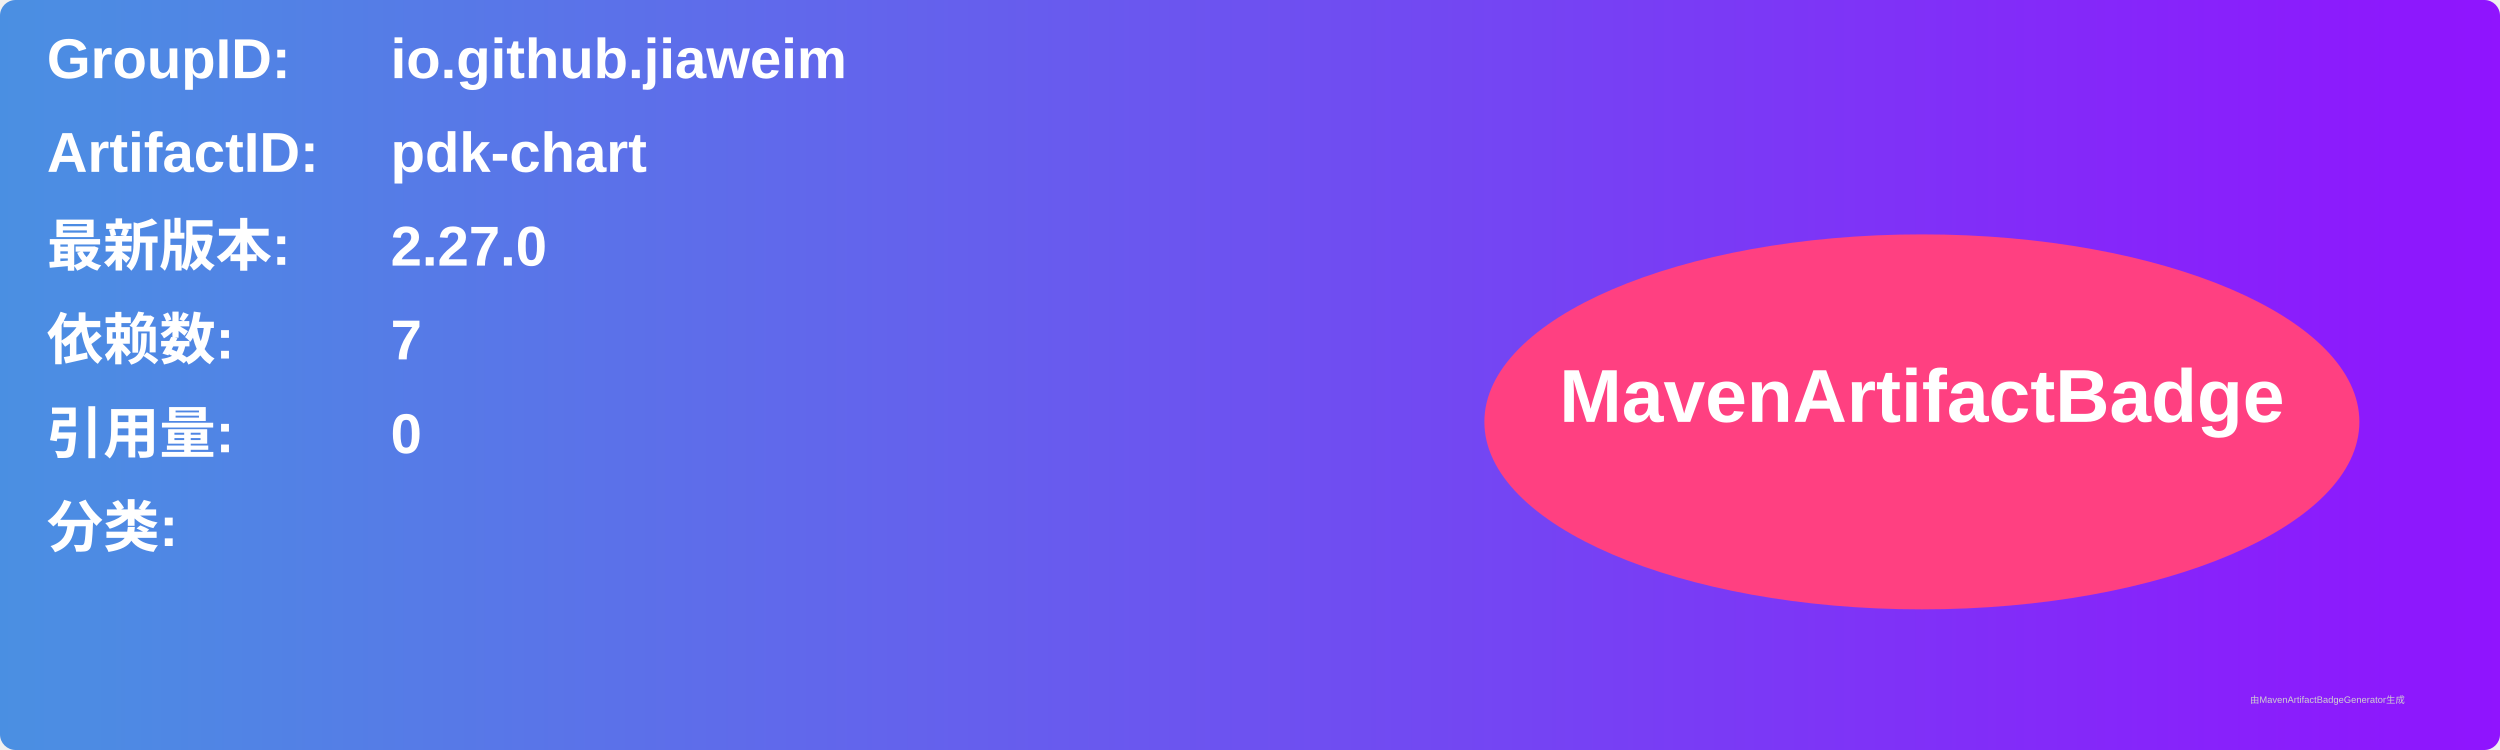
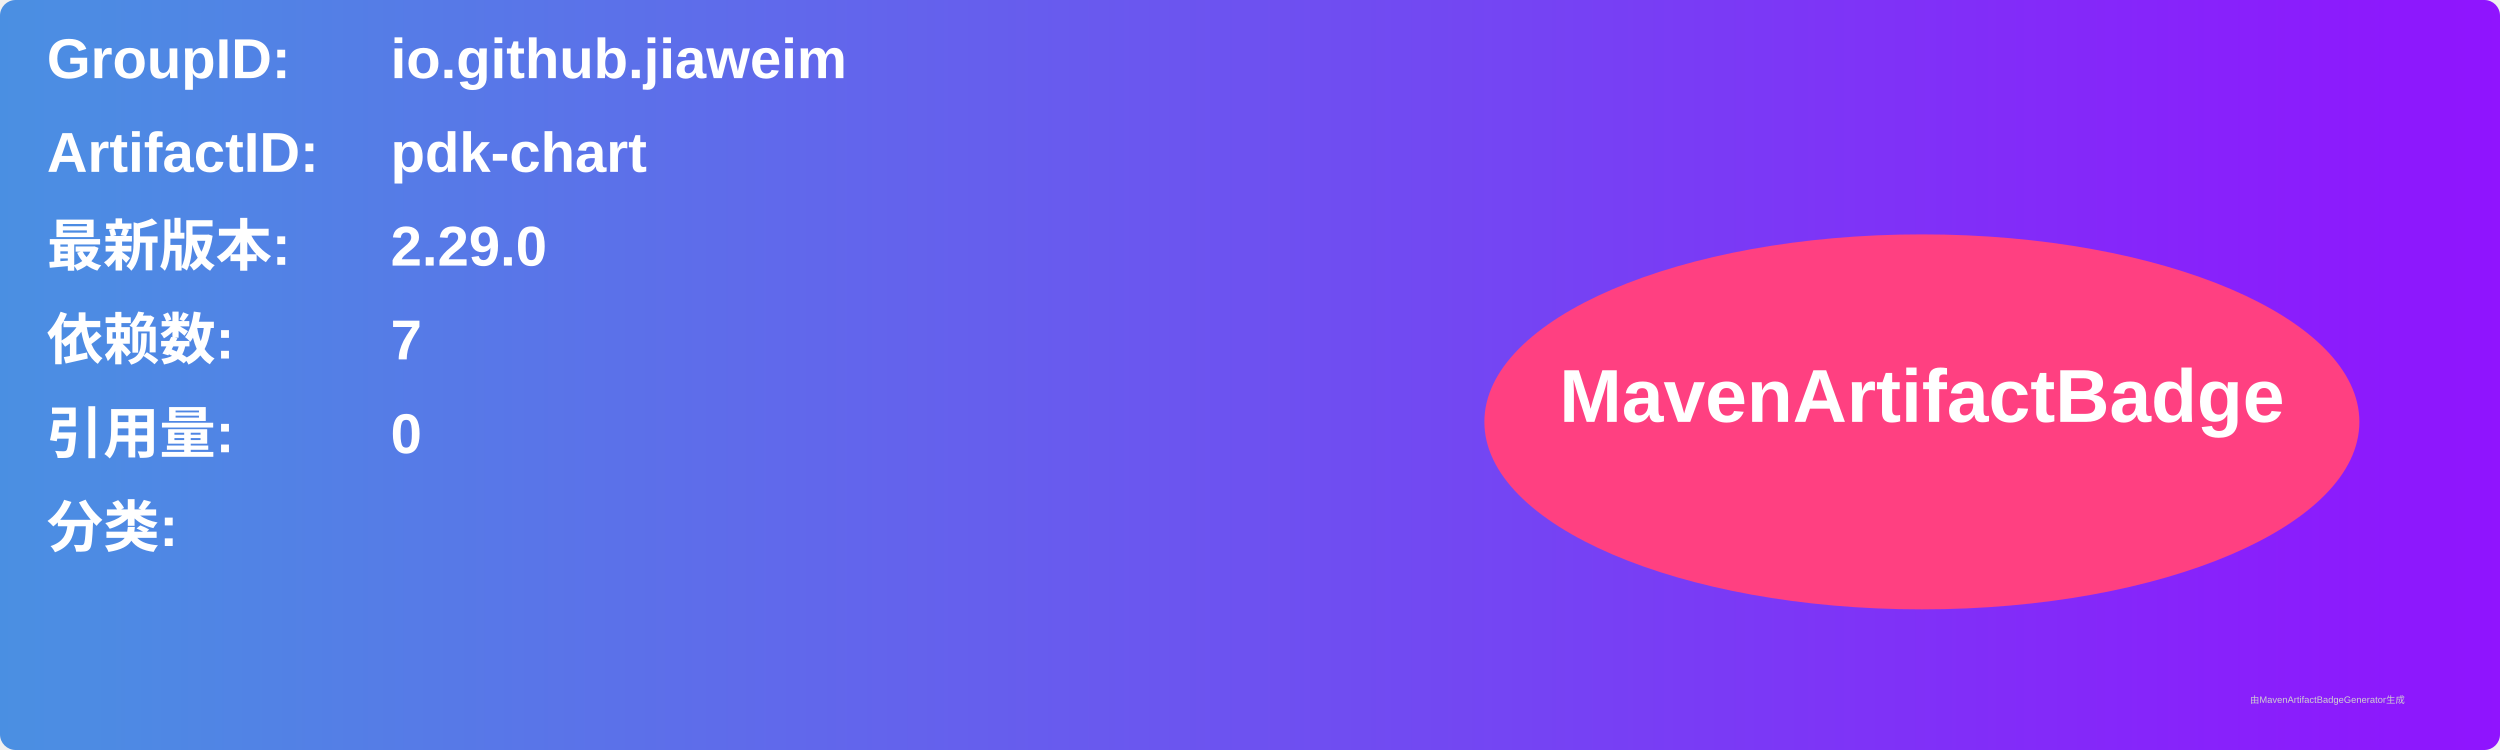
<svg xmlns="http://www.w3.org/2000/svg" width="800" height="240" viewBox="0 0 800 240">
  <linearGradient id="grad" x1="0%" y1="0%" x2="100%" y2="0%">
    <stop offset="0%" stop-color="#4a90e2" />
    <stop offset="100%" stop-color="#9013fe" />
  </linearGradient>
  <rect width="100%" height="100%" rx="5" ry="5" fill="url(#grad)" />
  <g transform="translate(15, 15)">
    <text x="0" y="10" font-family="Arial" font-size="18" fill="white" font-weight="bold" width="260">GroupID:</text>
    <text x="110" y="10" font-family="Arial" font-size="18" fill="white" font-weight="bold" width="460">io.github.jiaweim</text>
    <text x="0" y="40" font-family="Arial" font-size="18" fill="white" font-weight="bold" width="260">ArtifactID:</text>
    <text x="110" y="40" font-family="Arial" font-size="18" fill="white" font-weight="bold" width="460">pdk-chart</text>
    <text x="0" y="70" font-family="Arial" font-size="18" fill="white" font-weight="bold">最新版本:</text>
    <text x="110" y="70" font-family="Arial" font-size="18" fill="white" font-weight="bold">
-       <tspan font-weight="bold">2.27.0</tspan>
+       <tspan font-weight="bold">2.29.0</tspan>
    </text>
    <text x="0" y="100" font-family="Arial" font-size="18" fill="white" font-weight="bold">依赖数: </text>
    <text x="110" y="100" font-family="Arial" font-size="18" fill="white">
      <tspan font-weight="bold">7</tspan>
    </text>
    <text x="0" y="130" font-family="Arial" font-size="18" fill="white" font-weight="bold">引用量: </text>
    <text x="110" y="130" font-family="Arial" font-size="18" fill="white">
      <tspan font-weight="bold">0</tspan>
    </text>
    <text x="0" y="160" font-family="Arial" font-size="18" fill="white" font-weight="bold">分类:</text>
    <text x="10" y="190" font-family="Arial" font-size="10" fill="white">
      <tspan font-weight="bold" />
    </text>
    <ellipse cx="600" cy="120" rx="140" ry="60" fill="#ff4081" />
    <text x="600" y="120" text-anchor="middle" font-family="Arial" font-size="24" fill="white" font-weight="bold">MavenArtifactBadge</text>
  </g>
  <text x="720" y="225" font-family="Arial" font-size="3" fill="#d0d0d0">由MavenArtifactBadgeGenerator生成</text>
</svg>
